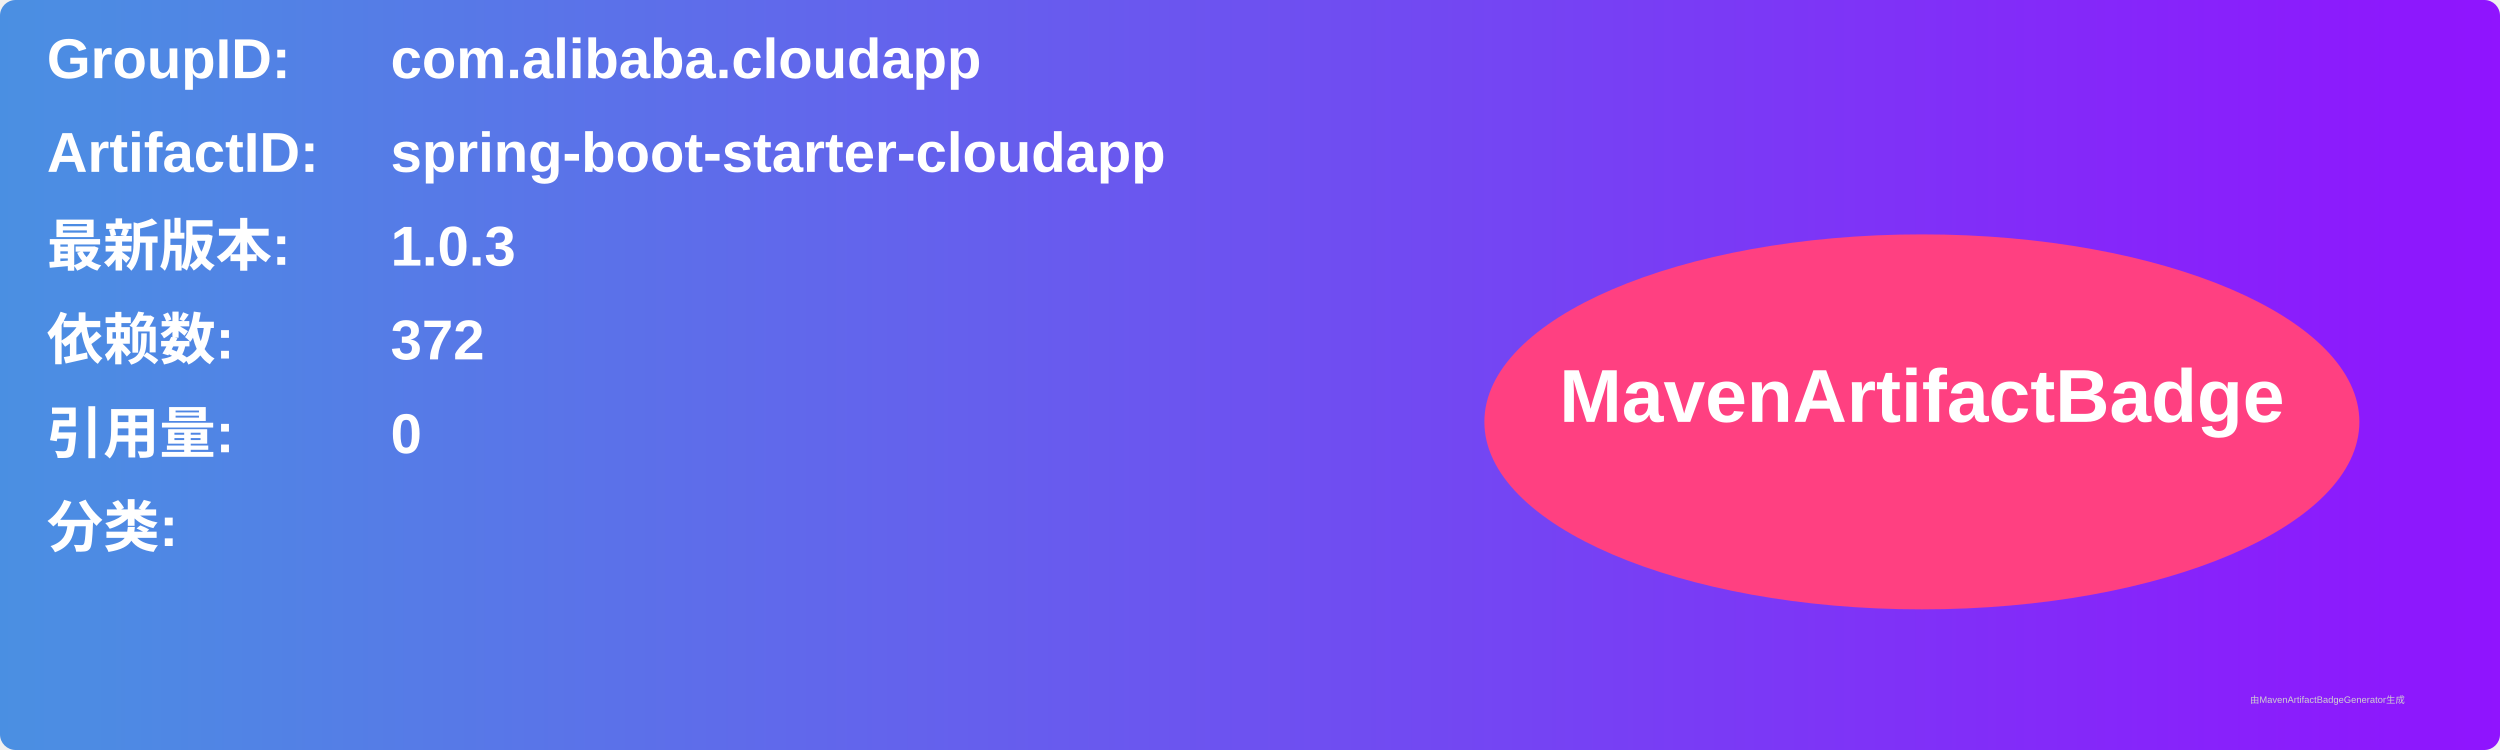
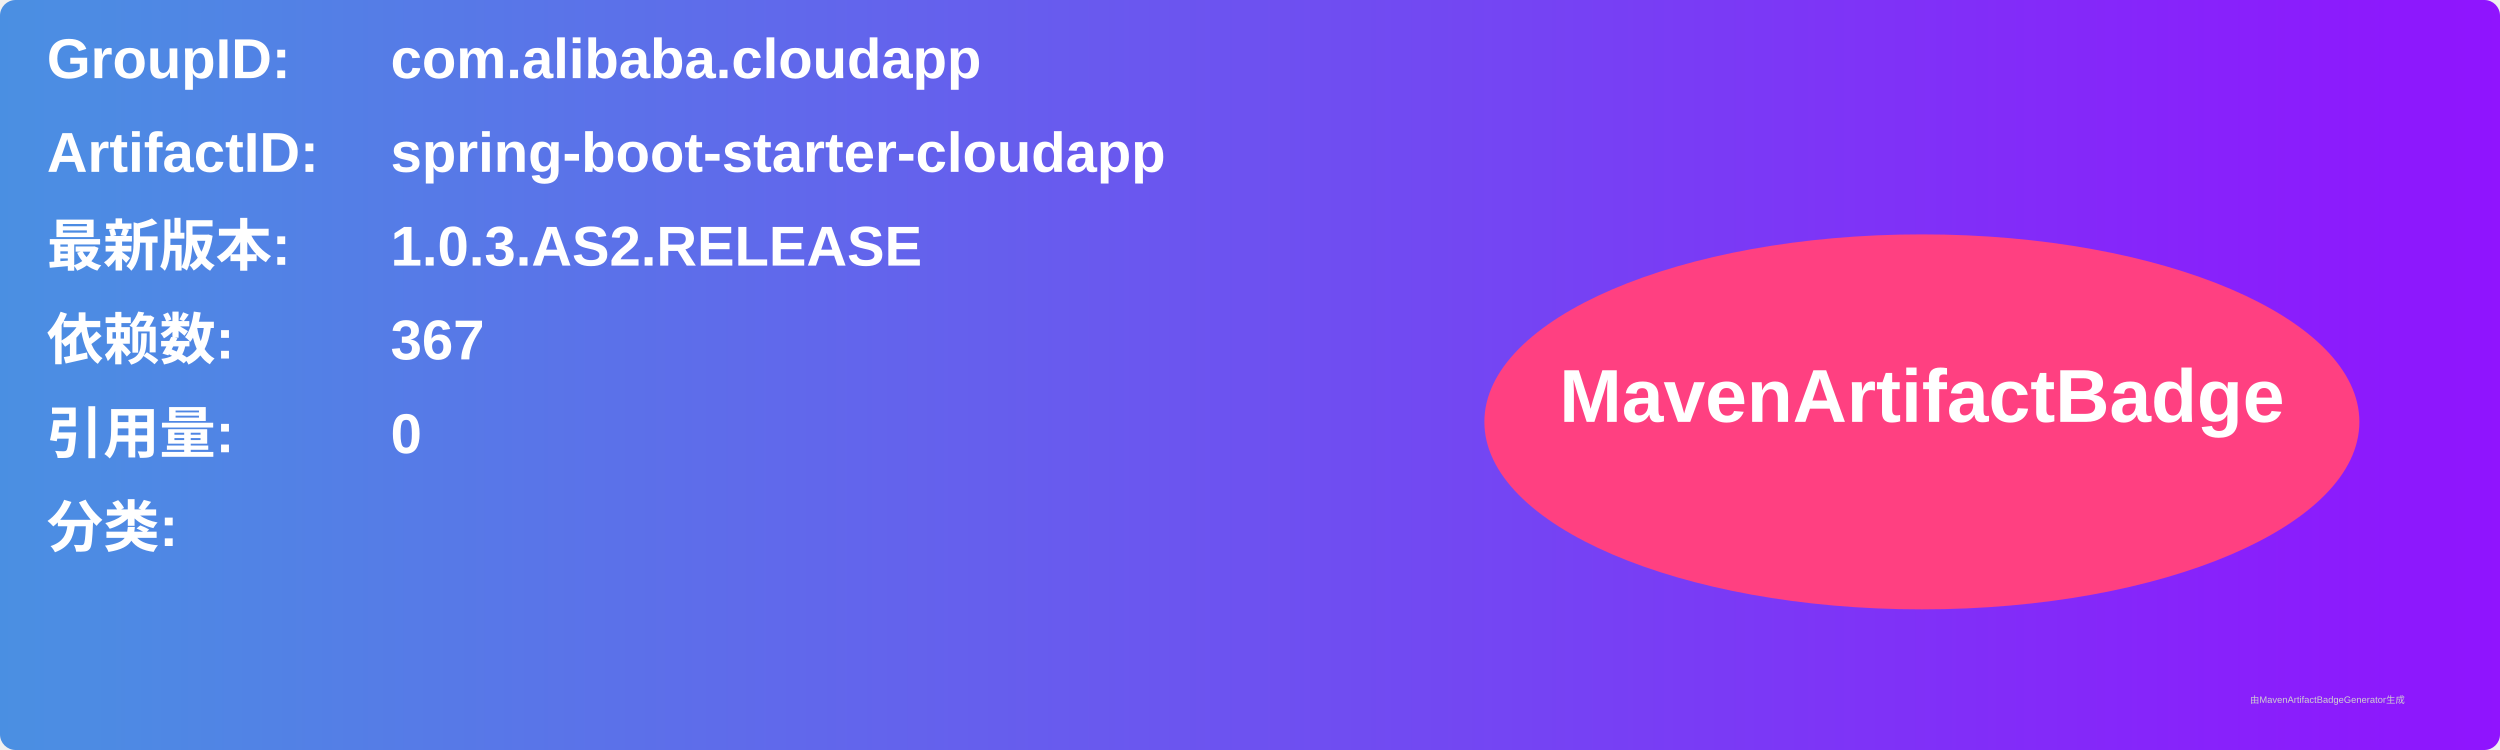
<svg xmlns="http://www.w3.org/2000/svg" width="800" height="240" viewBox="0 0 800 240">
  <linearGradient id="grad" x1="0%" y1="0%" x2="100%" y2="0%">
    <stop offset="0%" stop-color="#4a90e2" />
    <stop offset="100%" stop-color="#9013fe" />
  </linearGradient>
  <rect width="100%" height="100%" rx="5" ry="5" fill="url(#grad)" />
  <g transform="translate(15, 15)">
    <text x="0" y="10" font-family="Arial" font-size="18" fill="white" font-weight="bold" width="260">GroupID:</text>
    <text x="110" y="10" font-family="Arial" font-size="18" fill="white" font-weight="bold" width="460">com.alibaba.cloudapp</text>
    <text x="0" y="40" font-family="Arial" font-size="18" fill="white" font-weight="bold" width="260">ArtifactID:</text>
    <text x="110" y="40" font-family="Arial" font-size="18" fill="white" font-weight="bold" width="460">spring-boot-starter-cloudapp</text>
    <text x="0" y="70" font-family="Arial" font-size="18" fill="white" font-weight="bold">最新版本:</text>
    <text x="110" y="70" font-family="Arial" font-size="18" fill="white" font-weight="bold">
-       <tspan font-weight="bold">1.0.3</tspan>
+       <tspan font-weight="bold">1.0.3.AS2.RELEASE</tspan>
    </text>
    <text x="0" y="100" font-family="Arial" font-size="18" fill="white" font-weight="bold">依赖数: </text>
    <text x="110" y="100" font-family="Arial" font-size="18" fill="white">
-       <tspan font-weight="bold">372</tspan>
+       <tspan font-weight="bold">367</tspan>
    </text>
    <text x="0" y="130" font-family="Arial" font-size="18" fill="white" font-weight="bold">引用量: </text>
    <text x="110" y="130" font-family="Arial" font-size="18" fill="white">
      <tspan font-weight="bold">0</tspan>
    </text>
    <text x="0" y="160" font-family="Arial" font-size="18" fill="white" font-weight="bold">分类:</text>
    <text x="10" y="190" font-family="Arial" font-size="10" fill="white">
      <tspan font-weight="bold" />
    </text>
    <ellipse cx="600" cy="120" rx="140" ry="60" fill="#ff4081" />
    <text x="600" y="120" text-anchor="middle" font-family="Arial" font-size="24" fill="white" font-weight="bold">MavenArtifactBadge</text>
  </g>
  <text x="720" y="225" font-family="Arial" font-size="3" fill="#d0d0d0">由MavenArtifactBadgeGenerator生成</text>
</svg>
